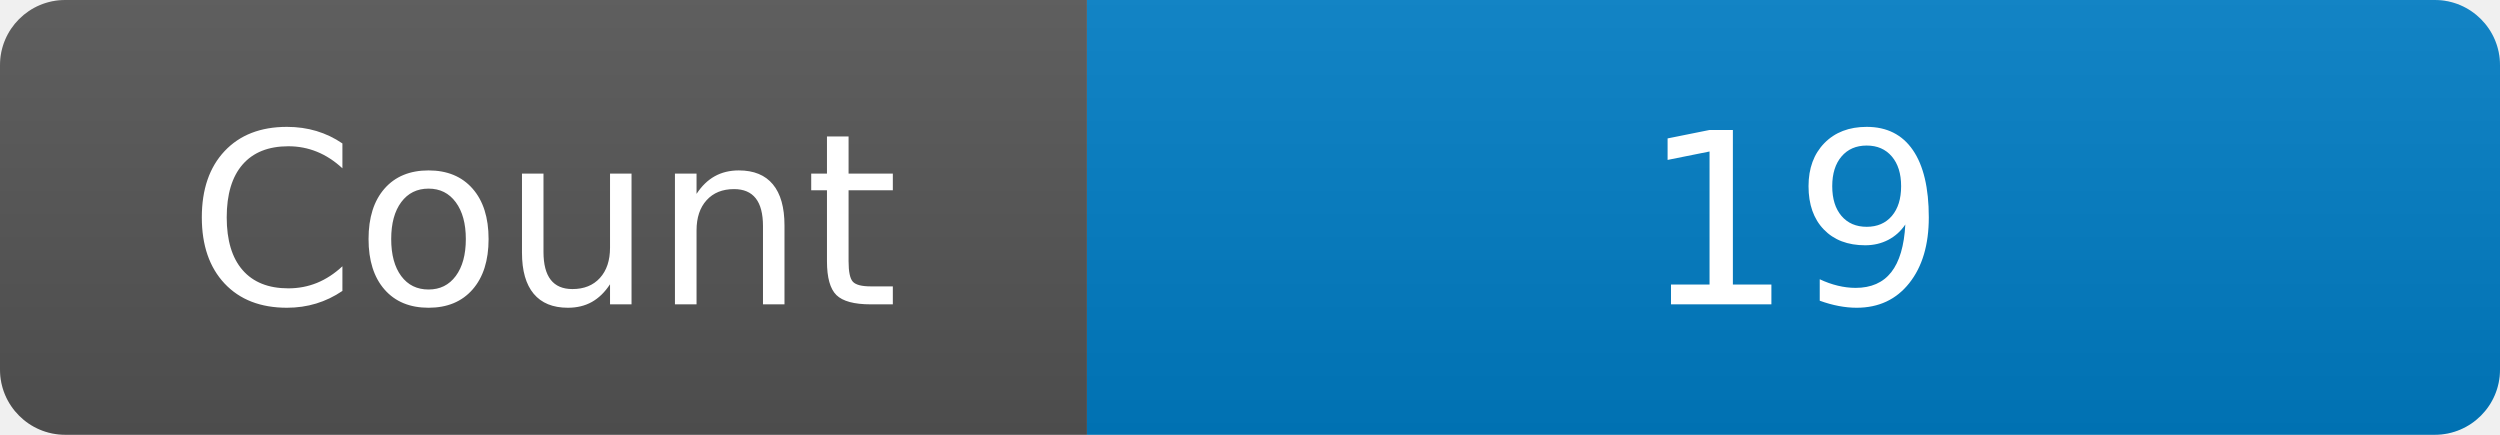
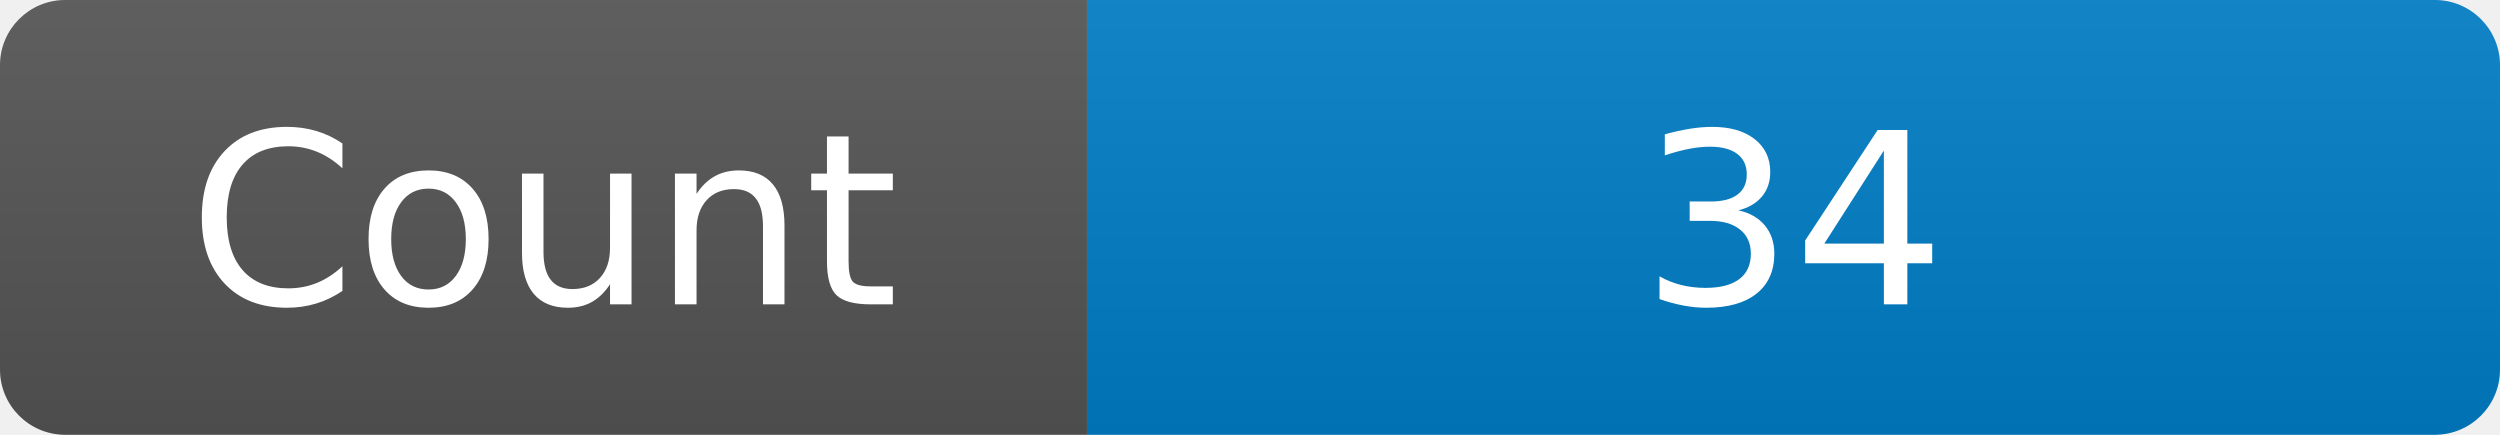
<svg xmlns="http://www.w3.org/2000/svg" width="115" height="20" role="img" aria-label="Maintained?: yes">
  <linearGradient id="s" x2="0" y2="100%">
    <stop offset="0" stop-color="#bbb" stop-opacity=".1" />
    <stop offset="1" stop-opacity=".1" />
  </linearGradient>
  <clipPath id="r">
    <rect width="115" height="20" rx="3" fill="#fff" />
  </clipPath>
  <g clip-path="url(#r)">
    <rect width="50" height="20" fill="#555" />
    <rect x="50" width="160" height="20" fill="#007ec6" />
    <rect width="115" height="20" fill="url(#s)" />
  </g>
  <g fill="#fff" text-anchor="middle" font-family="Verdana,Geneva,DejaVu Sans,sans-serif" font-size="110">
    <text x="250" y="140" transform="scale(.1)" fill="#fff">Count</text>
-     <text x="825" y="140" transform="scale(.1)" fill="#fff">19</text>
+     <text x="825" y="140" transform="scale(.1)" fill="#fff">34</text>
  </g>
</svg>
